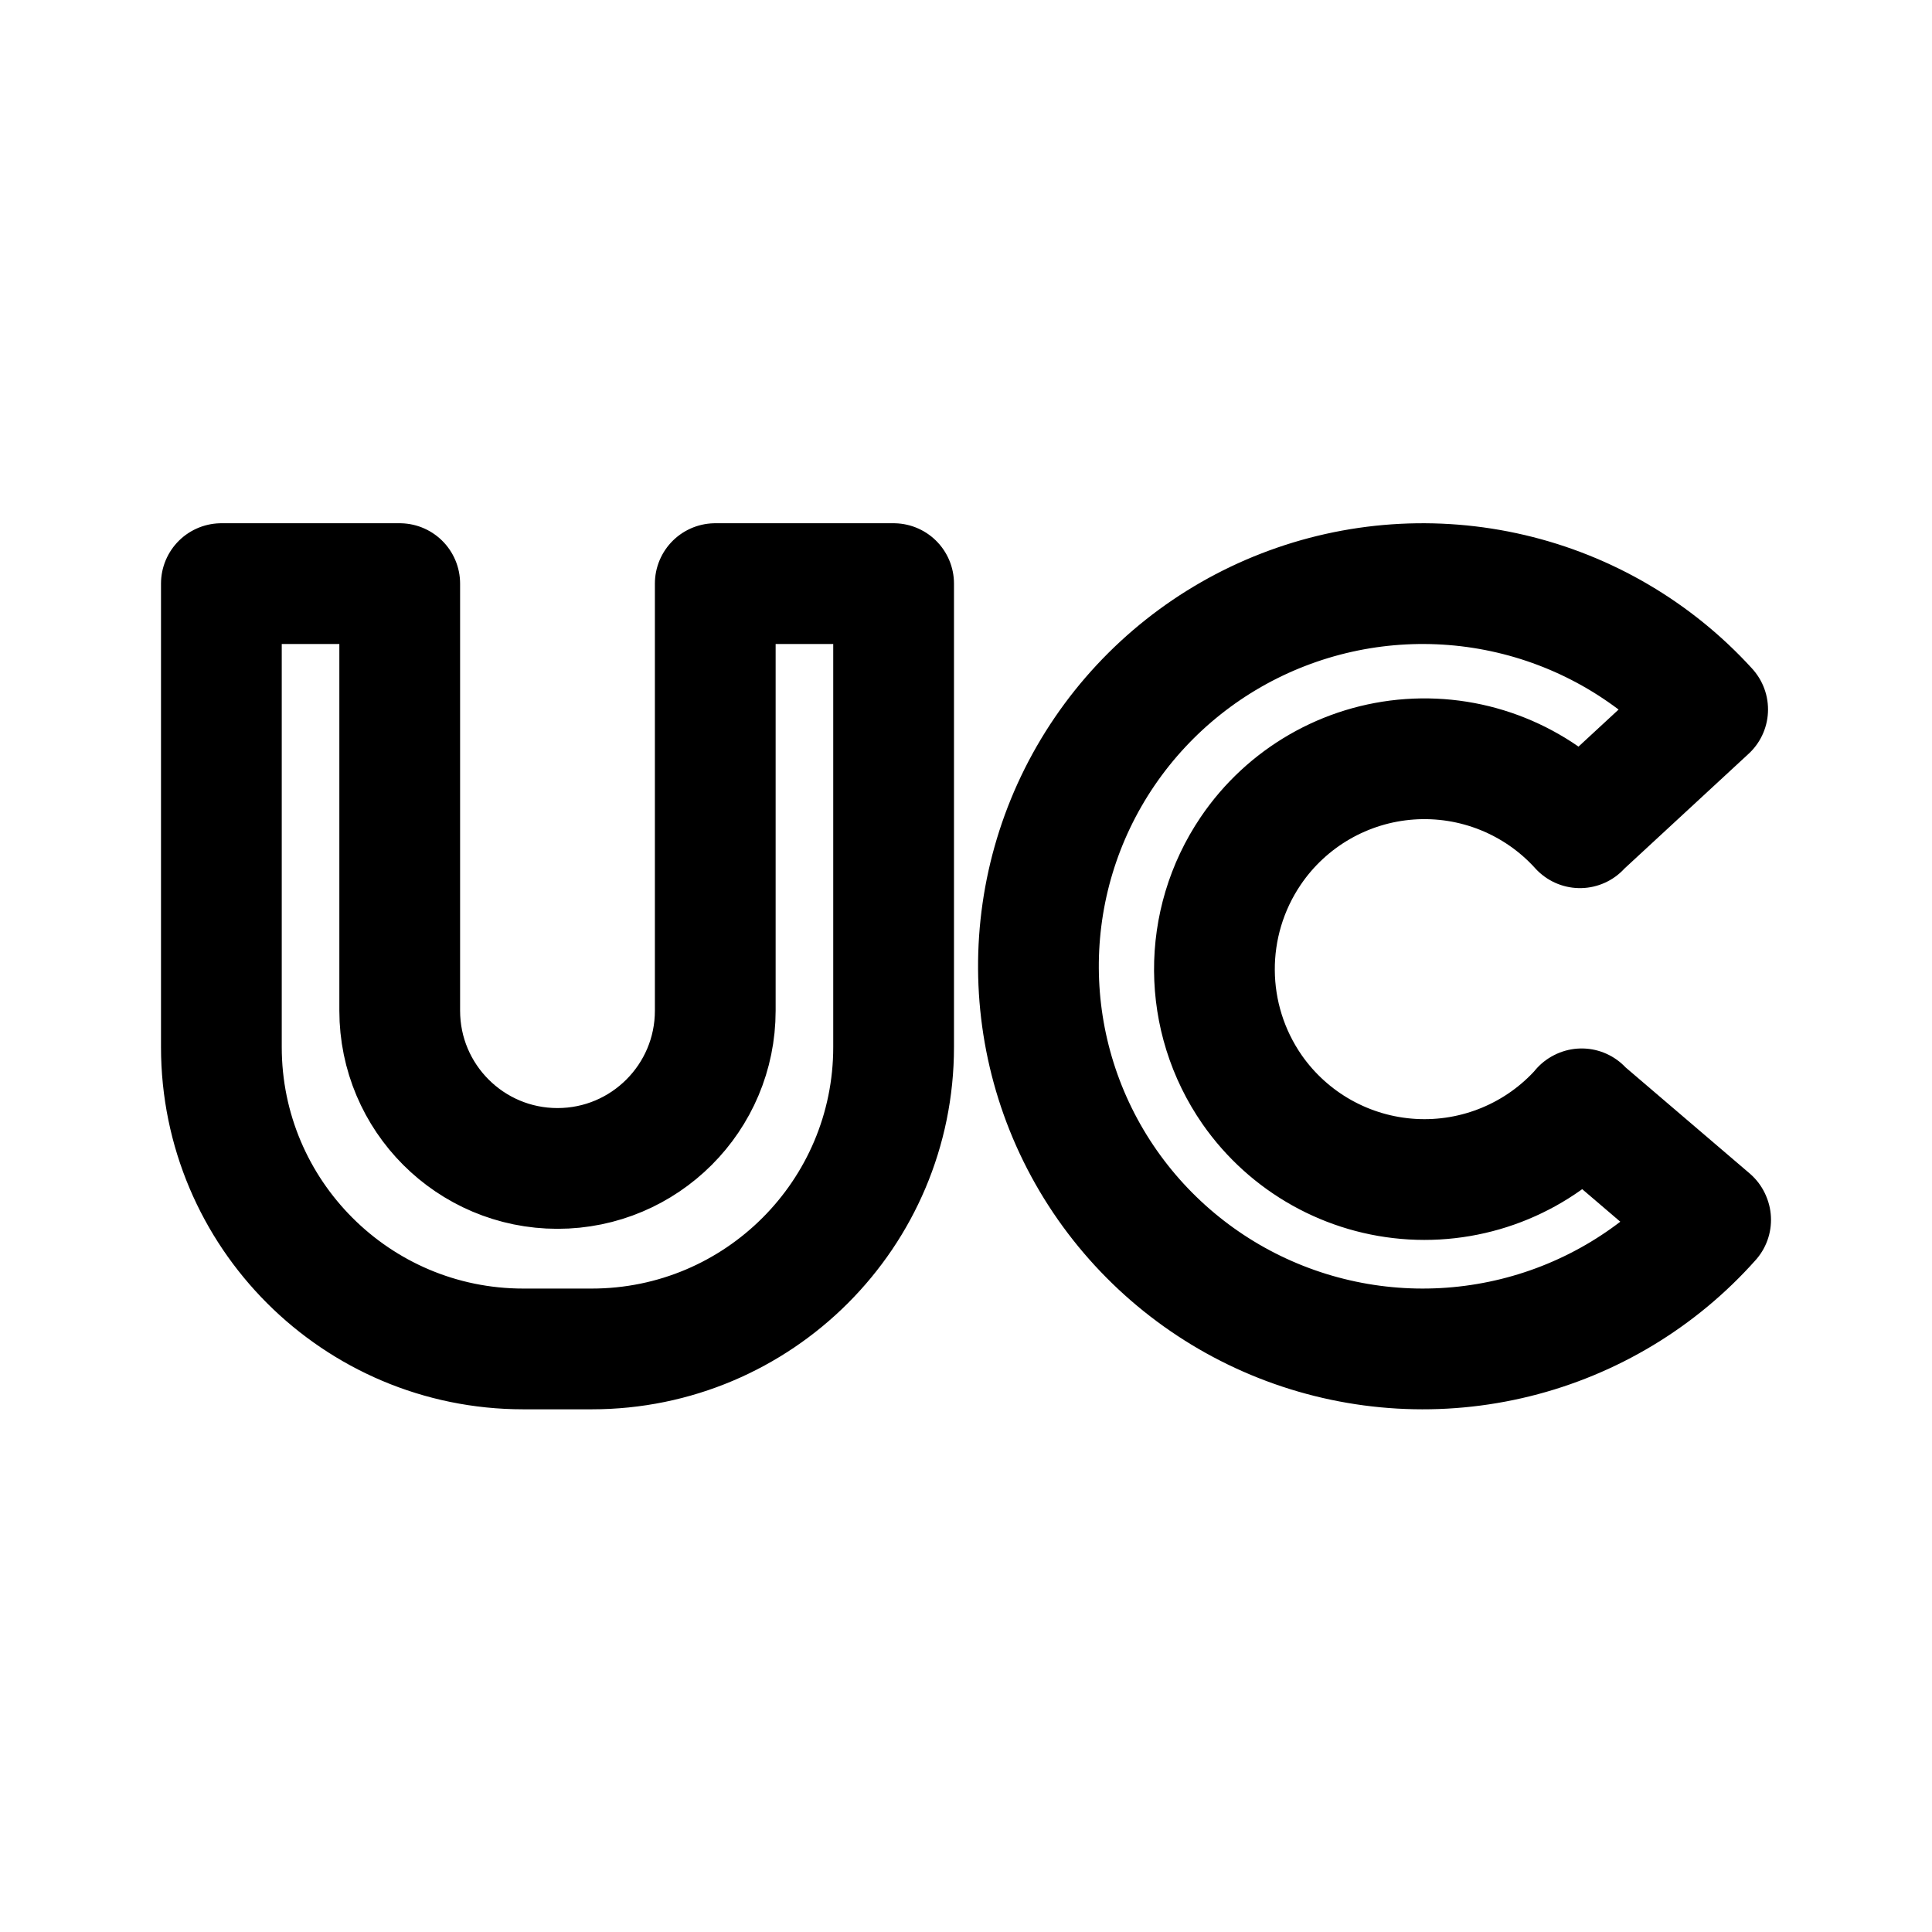
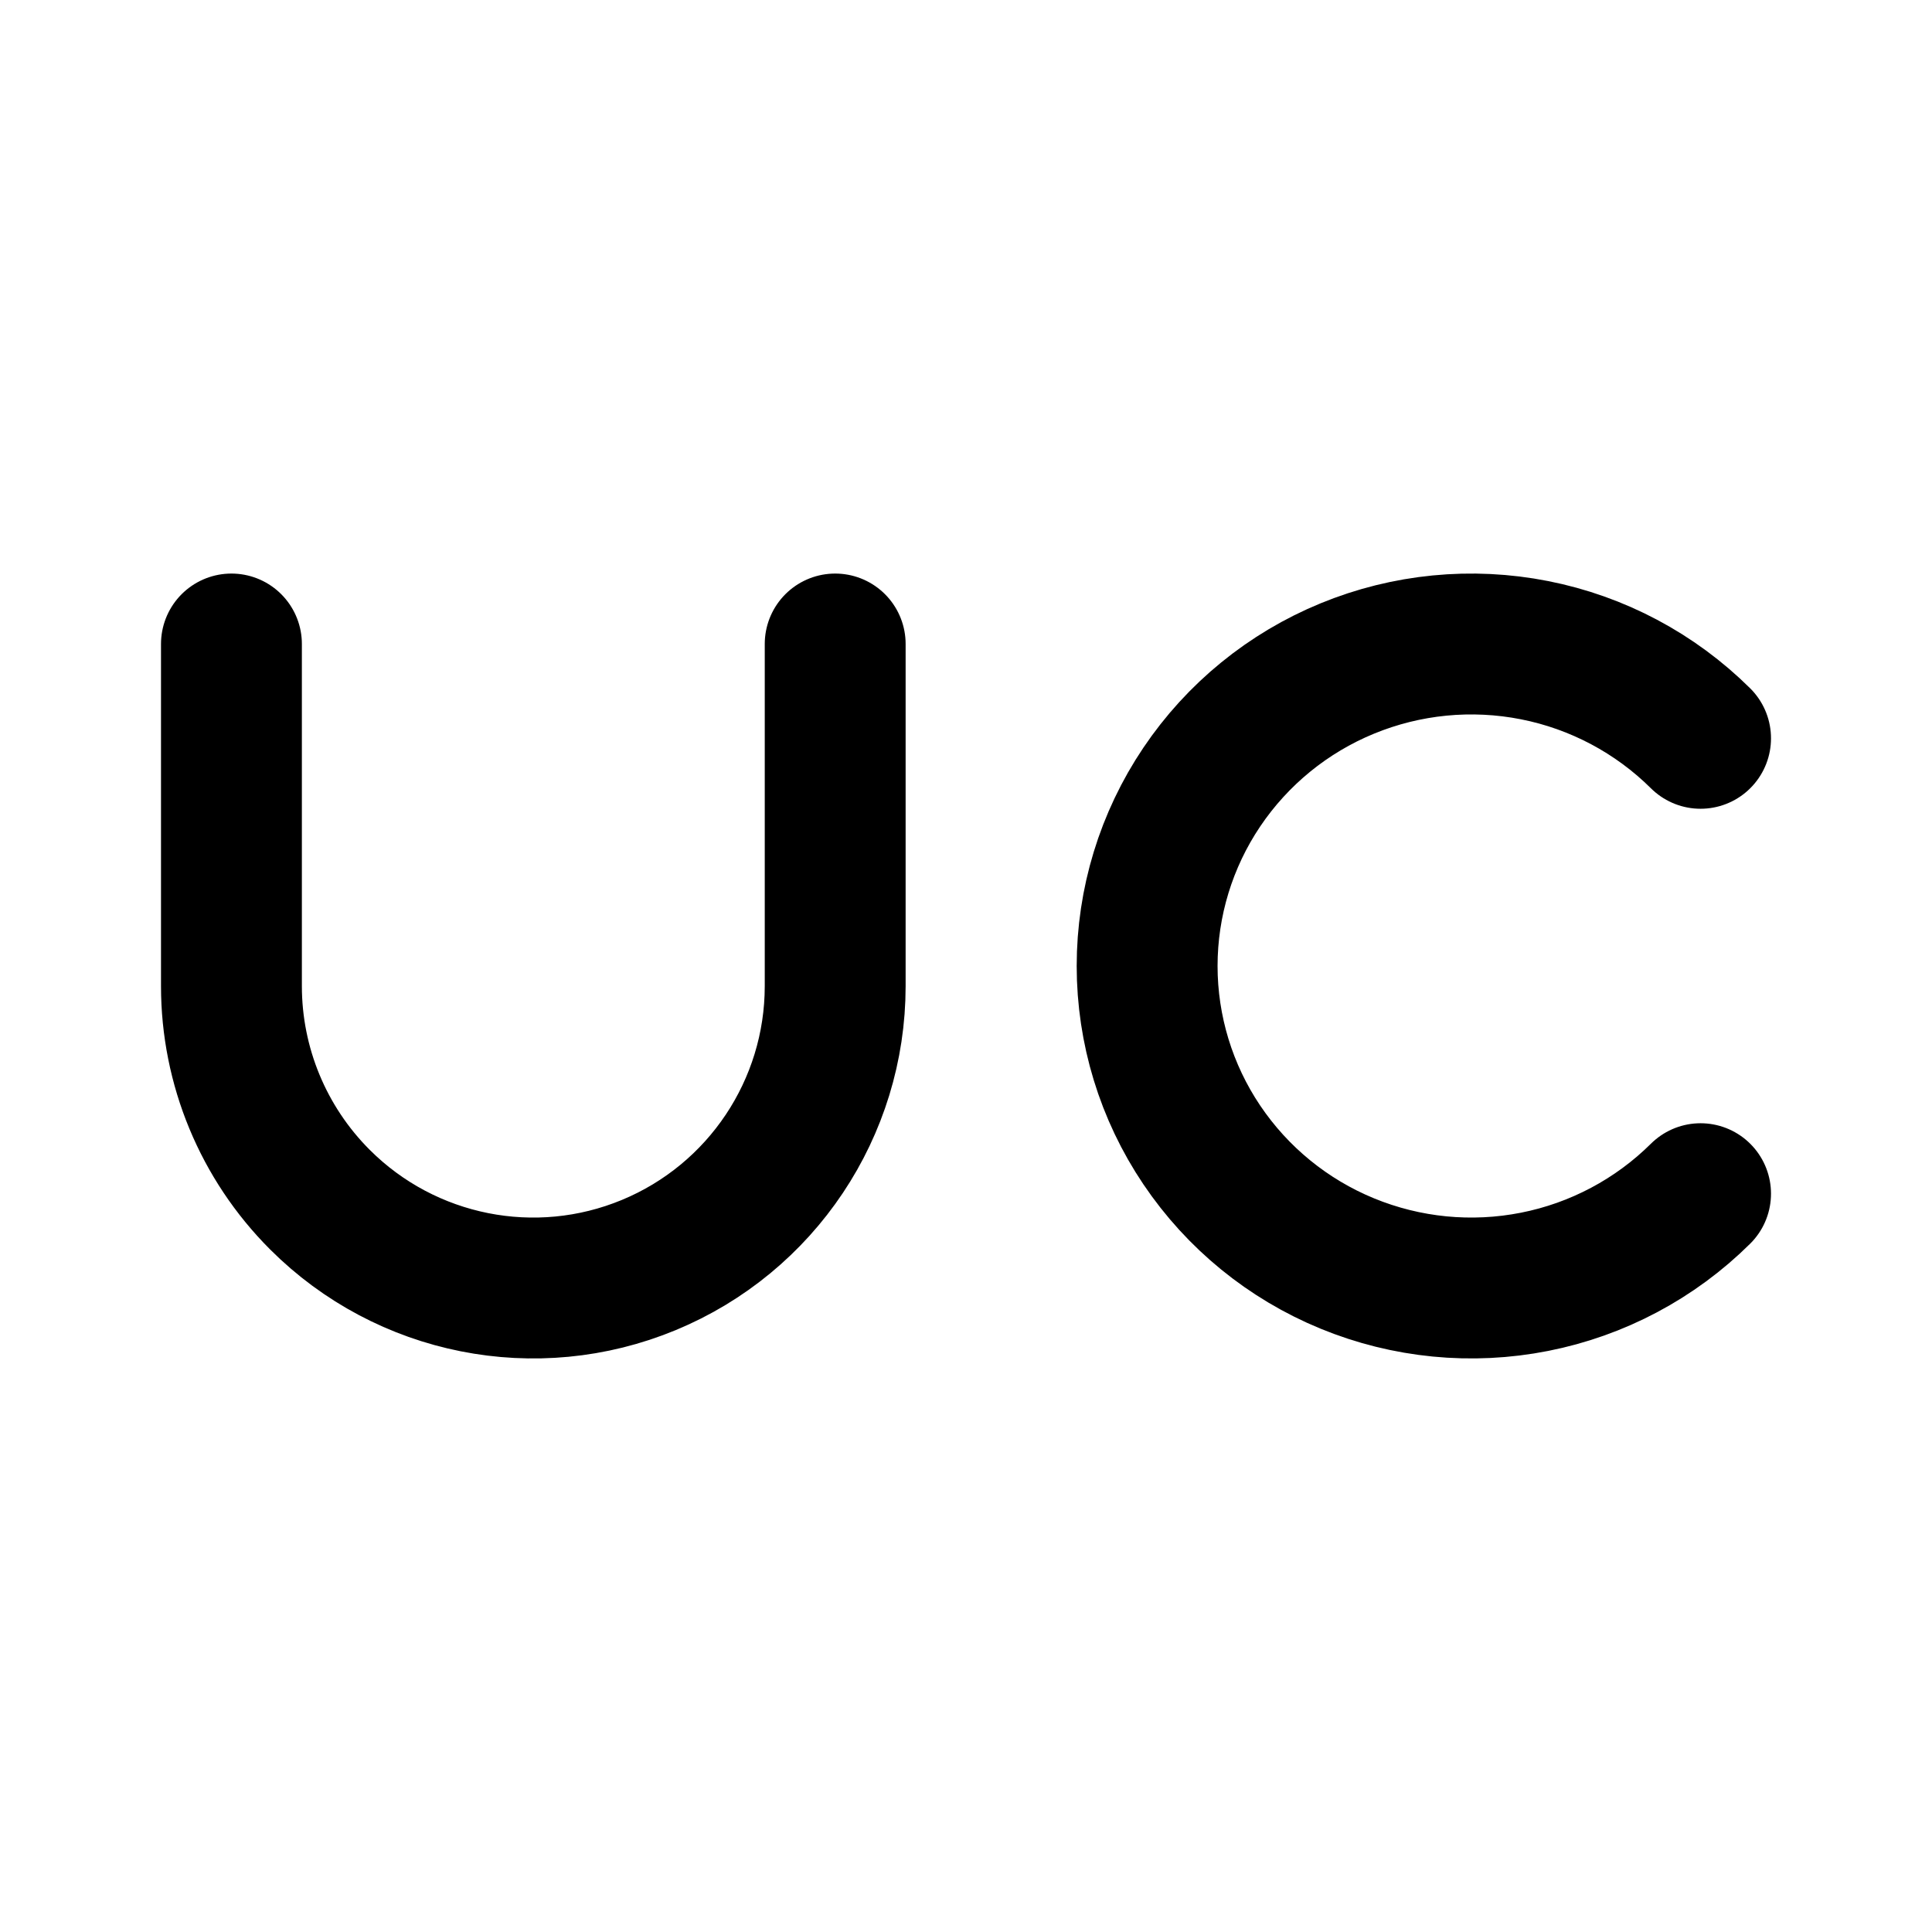
- <svg xmlns="http://www.w3.org/2000/svg" width="192" height="192" fill="none" viewBox="0 0 192 192">
-   <path stroke="#000" stroke-linecap="round" stroke-linejoin="round" stroke-width="12" d="M22 104.056V58h17.724v42.439c0 8.659 7.02 15.679 15.679 15.679s15.679-7.02 15.679-15.679V58h17.724v46.056a30 30 0 0 1-30 30H52a30 30 0 0 1-30-30m148 17.17a38.23 38.23 0 0 1-19.392 11.706 38.35 38.35 0 0 1-22.64-1.302 38.2 38.2 0 0 1-17.909-13.851 37.91 37.91 0 0 1-.264-43.119 38.16 38.16 0 0 1 17.737-14.068 38.36 38.36 0 0 1 22.623-1.578 38.24 38.24 0 0 1 19.534 11.47m-12.503 39.711a20.885 20.885 0 0 1-32.745-1.897 20.98 20.98 0 0 1-.144-23.739 20.853 20.853 0 0 1 32.719-2.299m12.688-11.756-12.703 11.743m.152 27.965 12.826 10.962" />
+ <svg xmlns="http://www.w3.org/2000/svg" width="192" height="192" viewBox="0 0 192 192" fill="none">
+   <path d="M83 98a30.003 30.003 0 0 1-18.52 27.716 29.994 29.994 0 0 1-32.693-6.503A30.008 30.008 0 0 1 23 98m146 20.627a32.287 32.287 0 0 1-16.496 8.758 32.42 32.42 0 0 1-18.615-1.821 32.168 32.168 0 0 1-14.459-11.786A31.846 31.846 0 0 1 114 96c0-6.329 1.89-12.516 5.43-17.778a32.171 32.171 0 0 1 14.459-11.786 32.423 32.423 0 0 1 18.615-1.821A32.29 32.29 0 0 1 169 73.373M23 64v34m60-34v34" stroke="#000" stroke-width="14" stroke-linecap="round" stroke-linejoin="round" />
</svg>
